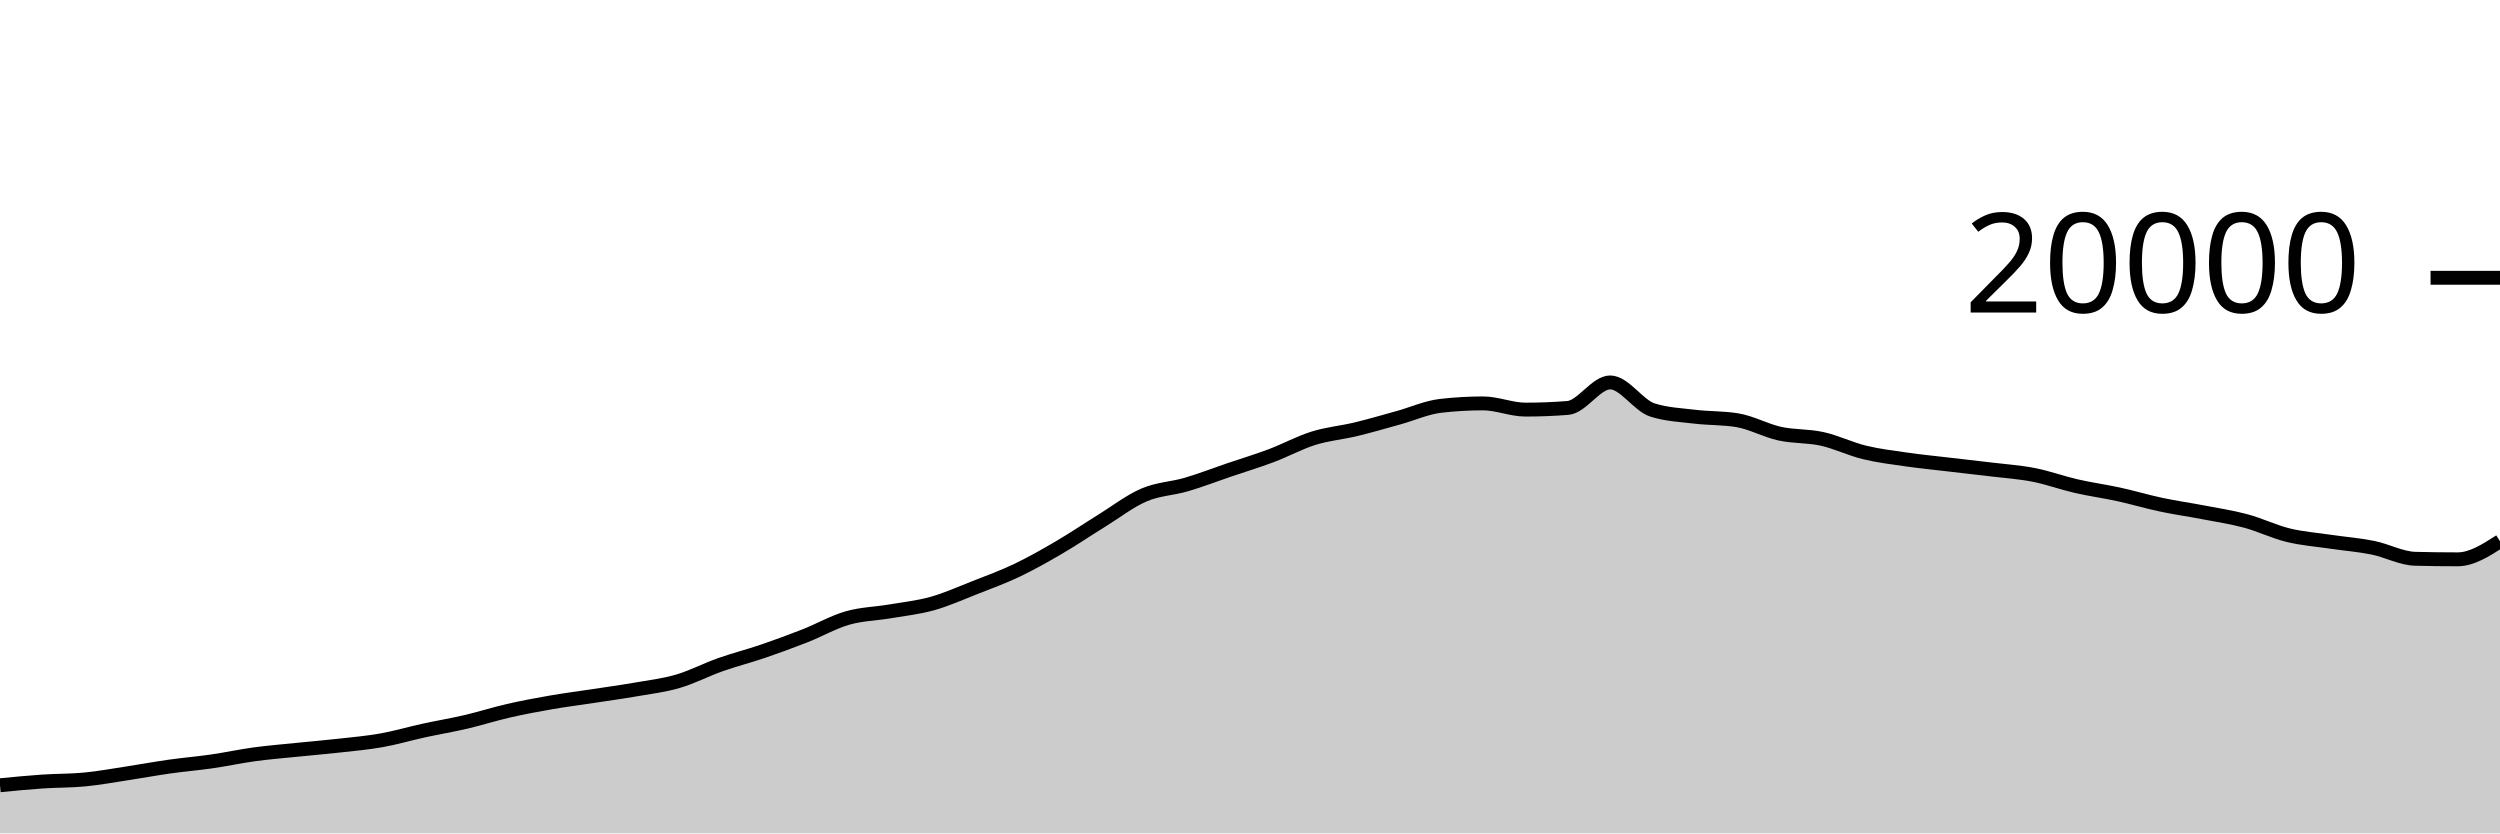
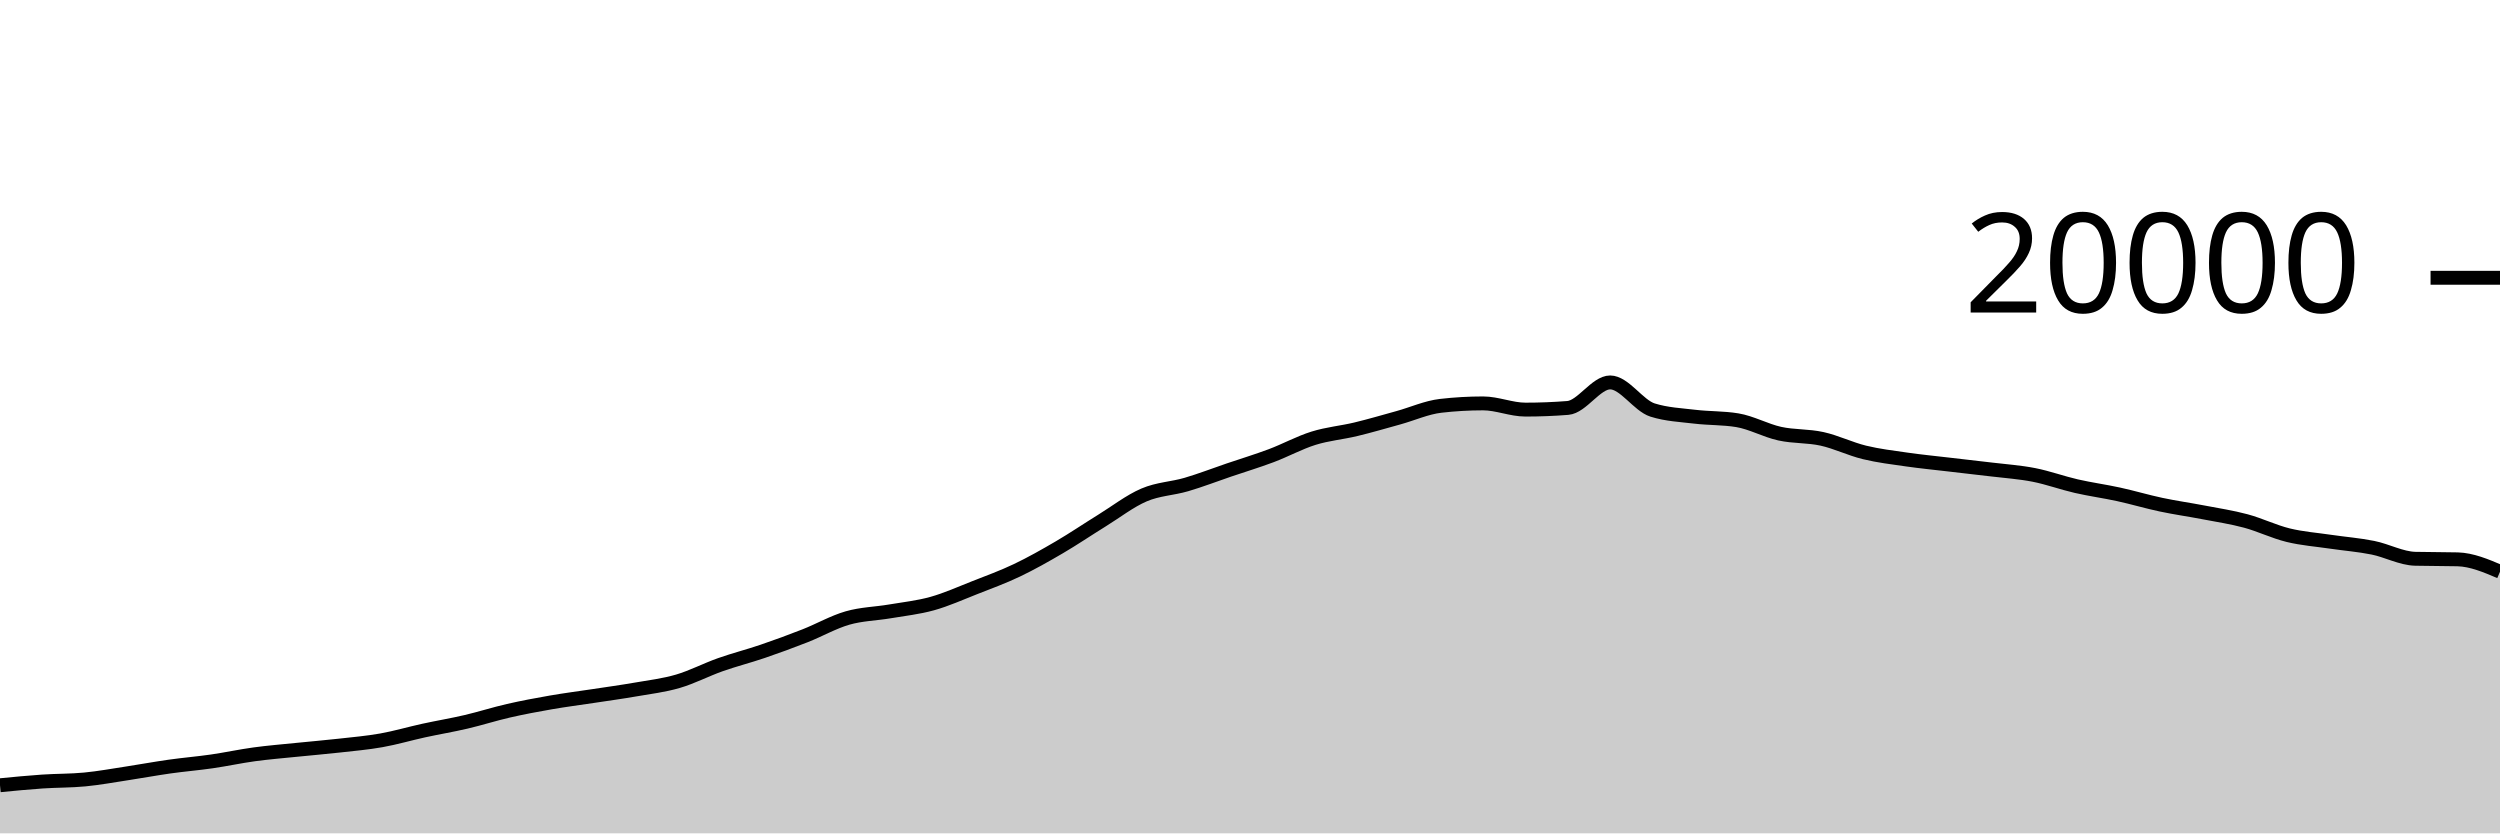
<svg xmlns="http://www.w3.org/2000/svg" viewBox="0 0 180 60">
  <g transform="translate(0,20)">
-     <path class="area" fill="rgba(0, 0, 0, 0.2)" d="M0,36.538C1.017,36.439,2.034,36.339,3.051,36.27C4.068,36.201,5.085,36.22,6.102,36.122C7.119,36.024,8.136,35.837,9.153,35.682C10.169,35.527,11.186,35.338,12.203,35.194C13.22,35.05,14.237,34.967,15.254,34.82C16.271,34.673,17.288,34.451,18.305,34.312C19.322,34.173,20.339,34.092,21.356,33.988C22.373,33.884,23.39,33.8,24.407,33.686C25.424,33.572,26.441,33.485,27.458,33.304C28.475,33.123,29.492,32.822,30.508,32.6C31.525,32.378,32.542,32.21,33.559,31.972C34.576,31.734,35.593,31.407,36.61,31.174C37.627,30.941,38.644,30.751,39.661,30.574C40.678,30.397,41.695,30.269,42.712,30.114C43.729,29.959,44.746,29.821,45.763,29.644C46.78,29.467,47.797,29.348,48.814,29.05C49.831,28.752,50.847,28.217,51.864,27.858C52.881,27.499,53.898,27.243,54.915,26.896C55.932,26.549,56.949,26.176,57.966,25.776C58.983,25.376,60,24.791,61.017,24.498C62.034,24.205,63.051,24.193,64.068,24.02C65.085,23.847,66.102,23.742,67.119,23.458C68.136,23.174,69.153,22.715,70.169,22.316C71.186,21.917,72.203,21.547,73.22,21.062C74.237,20.577,75.254,20.001,76.271,19.406C77.288,18.811,78.305,18.12,79.322,17.492C80.339,16.864,81.356,16.071,82.373,15.636C83.39,15.201,84.407,15.183,85.424,14.884C86.441,14.585,87.458,14.19,88.475,13.844C89.492,13.498,90.508,13.192,91.525,12.81C92.542,12.428,93.559,11.869,94.576,11.552C95.593,11.235,96.61,11.151,97.627,10.906C98.644,10.661,99.661,10.361,100.678,10.08C101.695,9.799,102.712,9.337,103.729,9.22C104.746,9.103,105.763,9.044,106.78,9.044C107.797,9.044,108.814,9.492,109.831,9.492C110.847,9.492,111.864,9.452,112.881,9.372C113.898,9.292,114.915,7.534,115.932,7.534C116.949,7.534,117.966,9.201,118.983,9.522C120,9.843,121.017,9.882,122.034,10.004C123.051,10.126,124.068,10.088,125.085,10.256C126.102,10.424,127.119,10.998,128.136,11.222C129.153,11.446,130.169,11.373,131.186,11.598C132.203,11.823,133.22,12.324,134.237,12.572C135.254,12.82,136.271,12.94,137.288,13.086C138.305,13.232,139.322,13.33,140.339,13.45C141.356,13.57,142.373,13.68,143.39,13.804C144.407,13.928,145.424,13.994,146.441,14.194C147.458,14.394,148.475,14.769,149.492,15.002C150.508,15.235,151.525,15.372,152.542,15.594C153.559,15.816,154.576,16.12,155.593,16.336C156.61,16.552,157.627,16.694,158.644,16.89C159.661,17.086,160.678,17.236,161.695,17.51C162.712,17.784,163.729,18.283,164.746,18.532C165.763,18.781,166.78,18.853,167.797,19.004C168.814,19.155,169.831,19.231,170.847,19.436C171.864,19.641,172.881,20.205,173.898,20.232C174.915,20.259,175.932,20.272,176.949,20.272C177.966,20.272,178.983,19.62,180,18.968L180,40C178.983,40,177.966,40,176.949,40C175.932,40,174.915,40,173.898,40C172.881,40,171.864,40,170.847,40C169.831,40,168.814,40,167.797,40C166.78,40,165.763,40,164.746,40C163.729,40,162.712,40,161.695,40C160.678,40,159.661,40,158.644,40C157.627,40,156.61,40,155.593,40C154.576,40,153.559,40,152.542,40C151.525,40,150.508,40,149.492,40C148.475,40,147.458,40,146.441,40C145.424,40,144.407,40,143.39,40C142.373,40,141.356,40,140.339,40C139.322,40,138.305,40,137.288,40C136.271,40,135.254,40,134.237,40C133.22,40,132.203,40,131.186,40C130.169,40,129.153,40,128.136,40C127.119,40,126.102,40,125.085,40C124.068,40,123.051,40,122.034,40C121.017,40,120,40,118.983,40C117.966,40,116.949,40,115.932,40C114.915,40,113.898,40,112.881,40C111.864,40,110.847,40,109.831,40C108.814,40,107.797,40,106.78,40C105.763,40,104.746,40,103.729,40C102.712,40,101.695,40,100.678,40C99.661,40,98.644,40,97.627,40C96.61,40,95.593,40,94.576,40C93.559,40,92.542,40,91.525,40C90.508,40,89.492,40,88.475,40C87.458,40,86.441,40,85.424,40C84.407,40,83.39,40,82.373,40C81.356,40,80.339,40,79.322,40C78.305,40,77.288,40,76.271,40C75.254,40,74.237,40,73.22,40C72.203,40,71.186,40,70.169,40C69.153,40,68.136,40,67.119,40C66.102,40,65.085,40,64.068,40C63.051,40,62.034,40,61.017,40C60,40,58.983,40,57.966,40C56.949,40,55.932,40,54.915,40C53.898,40,52.881,40,51.864,40C50.847,40,49.831,40,48.814,40C47.797,40,46.78,40,45.763,40C44.746,40,43.729,40,42.712,40C41.695,40,40.678,40,39.661,40C38.644,40,37.627,40,36.61,40C35.593,40,34.576,40,33.559,40C32.542,40,31.525,40,30.508,40C29.492,40,28.475,40,27.458,40C26.441,40,25.424,40,24.407,40C23.39,40,22.373,40,21.356,40C20.339,40,19.322,40,18.305,40C17.288,40,16.271,40,15.254,40C14.237,40,13.22,40,12.203,40C11.186,40,10.169,40,9.153,40C8.136,40,7.119,40,6.102,40C5.085,40,4.068,40,3.051,40C2.034,40,1.017,40,0,40Z" />
-     <path class="line" stroke="black" fill="none" d="M0,36.538C1.017,36.439,2.034,36.339,3.051,36.27C4.068,36.201,5.085,36.22,6.102,36.122C7.119,36.024,8.136,35.837,9.153,35.682C10.169,35.527,11.186,35.338,12.203,35.194C13.22,35.05,14.237,34.967,15.254,34.82C16.271,34.673,17.288,34.451,18.305,34.312C19.322,34.173,20.339,34.092,21.356,33.988C22.373,33.884,23.39,33.8,24.407,33.686C25.424,33.572,26.441,33.485,27.458,33.304C28.475,33.123,29.492,32.822,30.508,32.6C31.525,32.378,32.542,32.21,33.559,31.972C34.576,31.734,35.593,31.407,36.61,31.174C37.627,30.941,38.644,30.751,39.661,30.574C40.678,30.397,41.695,30.269,42.712,30.114C43.729,29.959,44.746,29.821,45.763,29.644C46.78,29.467,47.797,29.348,48.814,29.05C49.831,28.752,50.847,28.217,51.864,27.858C52.881,27.499,53.898,27.243,54.915,26.896C55.932,26.549,56.949,26.176,57.966,25.776C58.983,25.376,60,24.791,61.017,24.498C62.034,24.205,63.051,24.193,64.068,24.02C65.085,23.847,66.102,23.742,67.119,23.458C68.136,23.174,69.153,22.715,70.169,22.316C71.186,21.917,72.203,21.547,73.22,21.062C74.237,20.577,75.254,20.001,76.271,19.406C77.288,18.811,78.305,18.12,79.322,17.492C80.339,16.864,81.356,16.071,82.373,15.636C83.39,15.201,84.407,15.183,85.424,14.884C86.441,14.585,87.458,14.19,88.475,13.844C89.492,13.498,90.508,13.192,91.525,12.81C92.542,12.428,93.559,11.869,94.576,11.552C95.593,11.235,96.61,11.151,97.627,10.906C98.644,10.661,99.661,10.361,100.678,10.08C101.695,9.799,102.712,9.337,103.729,9.22C104.746,9.103,105.763,9.044,106.78,9.044C107.797,9.044,108.814,9.492,109.831,9.492C110.847,9.492,111.864,9.452,112.881,9.372C113.898,9.292,114.915,7.534,115.932,7.534C116.949,7.534,117.966,9.201,118.983,9.522C120,9.843,121.017,9.882,122.034,10.004C123.051,10.126,124.068,10.088,125.085,10.256C126.102,10.424,127.119,10.998,128.136,11.222C129.153,11.446,130.169,11.373,131.186,11.598C132.203,11.823,133.22,12.324,134.237,12.572C135.254,12.82,136.271,12.94,137.288,13.086C138.305,13.232,139.322,13.33,140.339,13.45C141.356,13.57,142.373,13.68,143.39,13.804C144.407,13.928,145.424,13.994,146.441,14.194C147.458,14.394,148.475,14.769,149.492,15.002C150.508,15.235,151.525,15.372,152.542,15.594C153.559,15.816,154.576,16.12,155.593,16.336C156.61,16.552,157.627,16.694,158.644,16.89C159.661,17.086,160.678,17.236,161.695,17.51C162.712,17.784,163.729,18.283,164.746,18.532C165.763,18.781,166.78,18.853,167.797,19.004C168.814,19.155,169.831,19.231,170.847,19.436C171.864,19.641,172.881,20.205,173.898,20.232C174.915,20.259,175.932,20.272,176.949,20.272C177.966,20.272,178.983,19.62,180,18.968" />
+     <path class="area" fill="rgba(0, 0, 0, 0.2)" d="M0,36.538C1.017,36.439,2.034,36.339,3.051,36.27C4.068,36.201,5.085,36.22,6.102,36.122C7.119,36.024,8.136,35.837,9.153,35.682C10.169,35.527,11.186,35.338,12.203,35.194C13.22,35.05,14.237,34.967,15.254,34.82C16.271,34.673,17.288,34.451,18.305,34.312C19.322,34.173,20.339,34.092,21.356,33.988C22.373,33.884,23.39,33.8,24.407,33.686C25.424,33.572,26.441,33.485,27.458,33.304C28.475,33.123,29.492,32.822,30.508,32.6C31.525,32.378,32.542,32.21,33.559,31.972C34.576,31.734,35.593,31.407,36.61,31.174C37.627,30.941,38.644,30.751,39.661,30.574C40.678,30.397,41.695,30.269,42.712,30.114C43.729,29.959,44.746,29.821,45.763,29.644C46.78,29.467,47.797,29.348,48.814,29.05C49.831,28.752,50.847,28.217,51.864,27.858C52.881,27.499,53.898,27.243,54.915,26.896C55.932,26.549,56.949,26.176,57.966,25.776C58.983,25.376,60,24.791,61.017,24.498C62.034,24.205,63.051,24.193,64.068,24.02C65.085,23.847,66.102,23.742,67.119,23.458C68.136,23.174,69.153,22.715,70.169,22.316C71.186,21.917,72.203,21.547,73.22,21.062C74.237,20.577,75.254,20.001,76.271,19.406C77.288,18.811,78.305,18.12,79.322,17.492C80.339,16.864,81.356,16.071,82.373,15.636C83.39,15.201,84.407,15.183,85.424,14.884C86.441,14.585,87.458,14.19,88.475,13.844C89.492,13.498,90.508,13.192,91.525,12.81C92.542,12.428,93.559,11.869,94.576,11.552C95.593,11.235,96.61,11.151,97.627,10.906C98.644,10.661,99.661,10.361,100.678,10.08C101.695,9.799,102.712,9.337,103.729,9.22C104.746,9.103,105.763,9.044,106.78,9.044C107.797,9.044,108.814,9.492,109.831,9.492C110.847,9.492,111.864,9.452,112.881,9.372C113.898,9.292,114.915,7.534,115.932,7.534C116.949,7.534,117.966,9.201,118.983,9.522C120,9.843,121.017,9.882,122.034,10.004C123.051,10.126,124.068,10.088,125.085,10.256C126.102,10.424,127.119,10.998,128.136,11.222C129.153,11.446,130.169,11.373,131.186,11.598C132.203,11.823,133.22,12.324,134.237,12.572C135.254,12.82,136.271,12.94,137.288,13.086C138.305,13.232,139.322,13.33,140.339,13.45C141.356,13.57,142.373,13.68,143.39,13.804C144.407,13.928,145.424,13.994,146.441,14.194C147.458,14.394,148.475,14.769,149.492,15.002C150.508,15.235,151.525,15.372,152.542,15.594C153.559,15.816,154.576,16.12,155.593,16.336C156.61,16.552,157.627,16.694,158.644,16.89C159.661,17.086,160.678,17.236,161.695,17.51C162.712,17.784,163.729,18.283,164.746,18.532C165.763,18.781,166.78,18.853,167.797,19.004C168.814,19.155,169.831,19.231,170.847,19.436C171.864,19.641,172.881,20.205,173.898,20.232C174.915,20.259,175.932,20.245,176.949,20.272C177.966,20.299,178.983,20.73,180,21.162L180,40C178.983,40,177.966,40,176.949,40C175.932,40,174.915,40,173.898,40C172.881,40,171.864,40,170.847,40C169.831,40,168.814,40,167.797,40C166.78,40,165.763,40,164.746,40C163.729,40,162.712,40,161.695,40C160.678,40,159.661,40,158.644,40C157.627,40,156.61,40,155.593,40C154.576,40,153.559,40,152.542,40C151.525,40,150.508,40,149.492,40C148.475,40,147.458,40,146.441,40C145.424,40,144.407,40,143.39,40C142.373,40,141.356,40,140.339,40C139.322,40,138.305,40,137.288,40C136.271,40,135.254,40,134.237,40C133.22,40,132.203,40,131.186,40C130.169,40,129.153,40,128.136,40C127.119,40,126.102,40,125.085,40C124.068,40,123.051,40,122.034,40C121.017,40,120,40,118.983,40C117.966,40,116.949,40,115.932,40C114.915,40,113.898,40,112.881,40C111.864,40,110.847,40,109.831,40C108.814,40,107.797,40,106.78,40C105.763,40,104.746,40,103.729,40C102.712,40,101.695,40,100.678,40C99.661,40,98.644,40,97.627,40C96.61,40,95.593,40,94.576,40C93.559,40,92.542,40,91.525,40C90.508,40,89.492,40,88.475,40C87.458,40,86.441,40,85.424,40C84.407,40,83.39,40,82.373,40C81.356,40,80.339,40,79.322,40C78.305,40,77.288,40,76.271,40C75.254,40,74.237,40,73.22,40C72.203,40,71.186,40,70.169,40C69.153,40,68.136,40,67.119,40C66.102,40,65.085,40,64.068,40C63.051,40,62.034,40,61.017,40C60,40,58.983,40,57.966,40C56.949,40,55.932,40,54.915,40C53.898,40,52.881,40,51.864,40C50.847,40,49.831,40,48.814,40C47.797,40,46.78,40,45.763,40C44.746,40,43.729,40,42.712,40C41.695,40,40.678,40,39.661,40C38.644,40,37.627,40,36.61,40C35.593,40,34.576,40,33.559,40C32.542,40,31.525,40,30.508,40C29.492,40,28.475,40,27.458,40C26.441,40,25.424,40,24.407,40C23.39,40,22.373,40,21.356,40C20.339,40,19.322,40,18.305,40C17.288,40,16.271,40,15.254,40C14.237,40,13.22,40,12.203,40C11.186,40,10.169,40,9.153,40C8.136,40,7.119,40,6.102,40C5.085,40,4.068,40,3.051,40C2.034,40,1.017,40,0,40Z" />
+     <path class="line" stroke="black" fill="none" d="M0,36.538C1.017,36.439,2.034,36.339,3.051,36.27C4.068,36.201,5.085,36.22,6.102,36.122C7.119,36.024,8.136,35.837,9.153,35.682C10.169,35.527,11.186,35.338,12.203,35.194C13.22,35.05,14.237,34.967,15.254,34.82C16.271,34.673,17.288,34.451,18.305,34.312C19.322,34.173,20.339,34.092,21.356,33.988C22.373,33.884,23.39,33.8,24.407,33.686C25.424,33.572,26.441,33.485,27.458,33.304C28.475,33.123,29.492,32.822,30.508,32.6C31.525,32.378,32.542,32.21,33.559,31.972C34.576,31.734,35.593,31.407,36.61,31.174C37.627,30.941,38.644,30.751,39.661,30.574C40.678,30.397,41.695,30.269,42.712,30.114C43.729,29.959,44.746,29.821,45.763,29.644C46.78,29.467,47.797,29.348,48.814,29.05C49.831,28.752,50.847,28.217,51.864,27.858C52.881,27.499,53.898,27.243,54.915,26.896C55.932,26.549,56.949,26.176,57.966,25.776C58.983,25.376,60,24.791,61.017,24.498C62.034,24.205,63.051,24.193,64.068,24.02C65.085,23.847,66.102,23.742,67.119,23.458C68.136,23.174,69.153,22.715,70.169,22.316C71.186,21.917,72.203,21.547,73.22,21.062C74.237,20.577,75.254,20.001,76.271,19.406C77.288,18.811,78.305,18.12,79.322,17.492C80.339,16.864,81.356,16.071,82.373,15.636C83.39,15.201,84.407,15.183,85.424,14.884C86.441,14.585,87.458,14.19,88.475,13.844C89.492,13.498,90.508,13.192,91.525,12.81C92.542,12.428,93.559,11.869,94.576,11.552C95.593,11.235,96.61,11.151,97.627,10.906C98.644,10.661,99.661,10.361,100.678,10.08C101.695,9.799,102.712,9.337,103.729,9.22C104.746,9.103,105.763,9.044,106.78,9.044C107.797,9.044,108.814,9.492,109.831,9.492C110.847,9.492,111.864,9.452,112.881,9.372C113.898,9.292,114.915,7.534,115.932,7.534C116.949,7.534,117.966,9.201,118.983,9.522C120,9.843,121.017,9.882,122.034,10.004C123.051,10.126,124.068,10.088,125.085,10.256C126.102,10.424,127.119,10.998,128.136,11.222C129.153,11.446,130.169,11.373,131.186,11.598C132.203,11.823,133.22,12.324,134.237,12.572C135.254,12.82,136.271,12.94,137.288,13.086C138.305,13.232,139.322,13.33,140.339,13.45C141.356,13.57,142.373,13.68,143.39,13.804C144.407,13.928,145.424,13.994,146.441,14.194C147.458,14.394,148.475,14.769,149.492,15.002C150.508,15.235,151.525,15.372,152.542,15.594C153.559,15.816,154.576,16.12,155.593,16.336C156.61,16.552,157.627,16.694,158.644,16.89C159.661,17.086,160.678,17.236,161.695,17.51C162.712,17.784,163.729,18.283,164.746,18.532C165.763,18.781,166.78,18.853,167.797,19.004C168.814,19.155,169.831,19.231,170.847,19.436C171.864,19.641,172.881,20.205,173.898,20.232C174.915,20.259,175.932,20.245,176.949,20.272C177.966,20.299,178.983,20.73,180,21.162" />
    <path class="axis-ceiling" stroke-width="1" stroke="black" fill="none" d="M175,0L180,0" />
    <text class="axis-ceiling-label" font-family="sans-serif" text-anchor="end" font-size="10px" x="170" y="2.5">20000</text>
  </g>
</svg>
